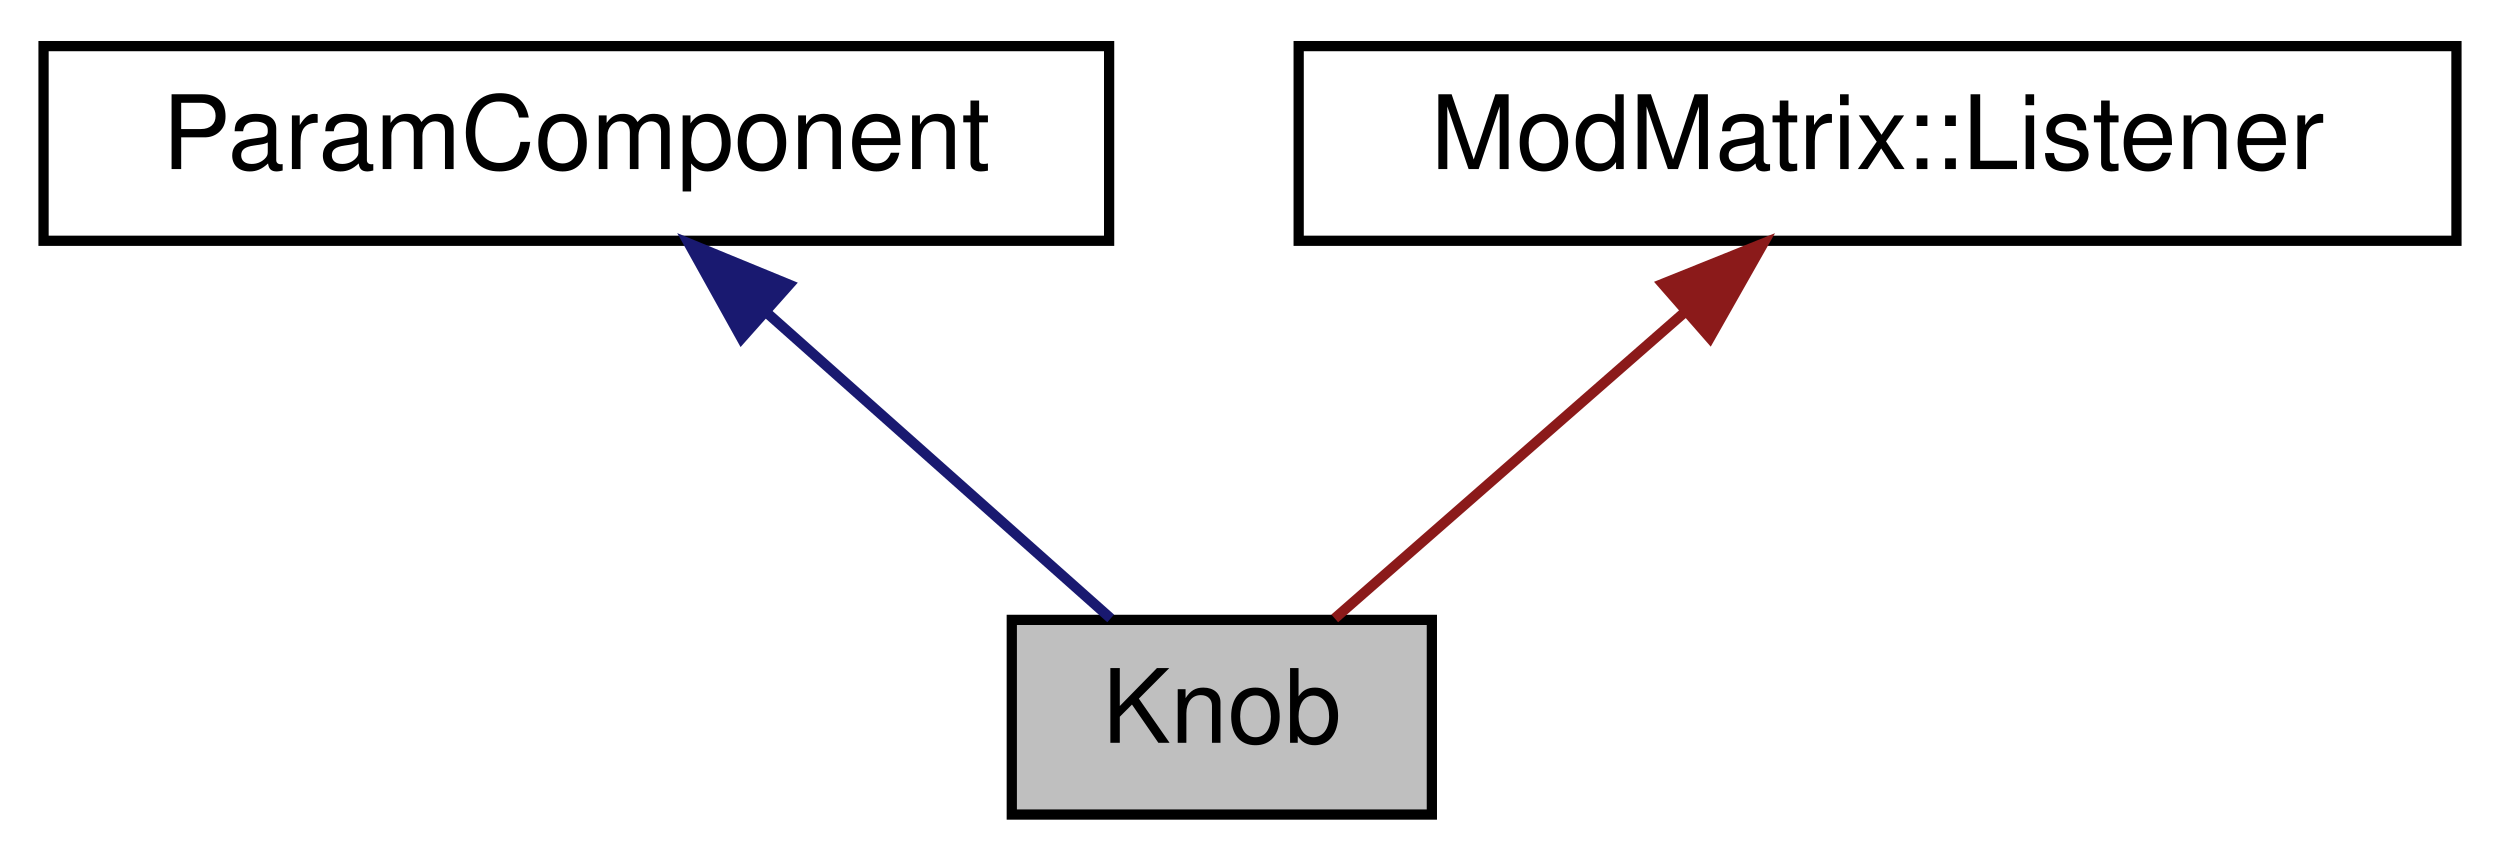
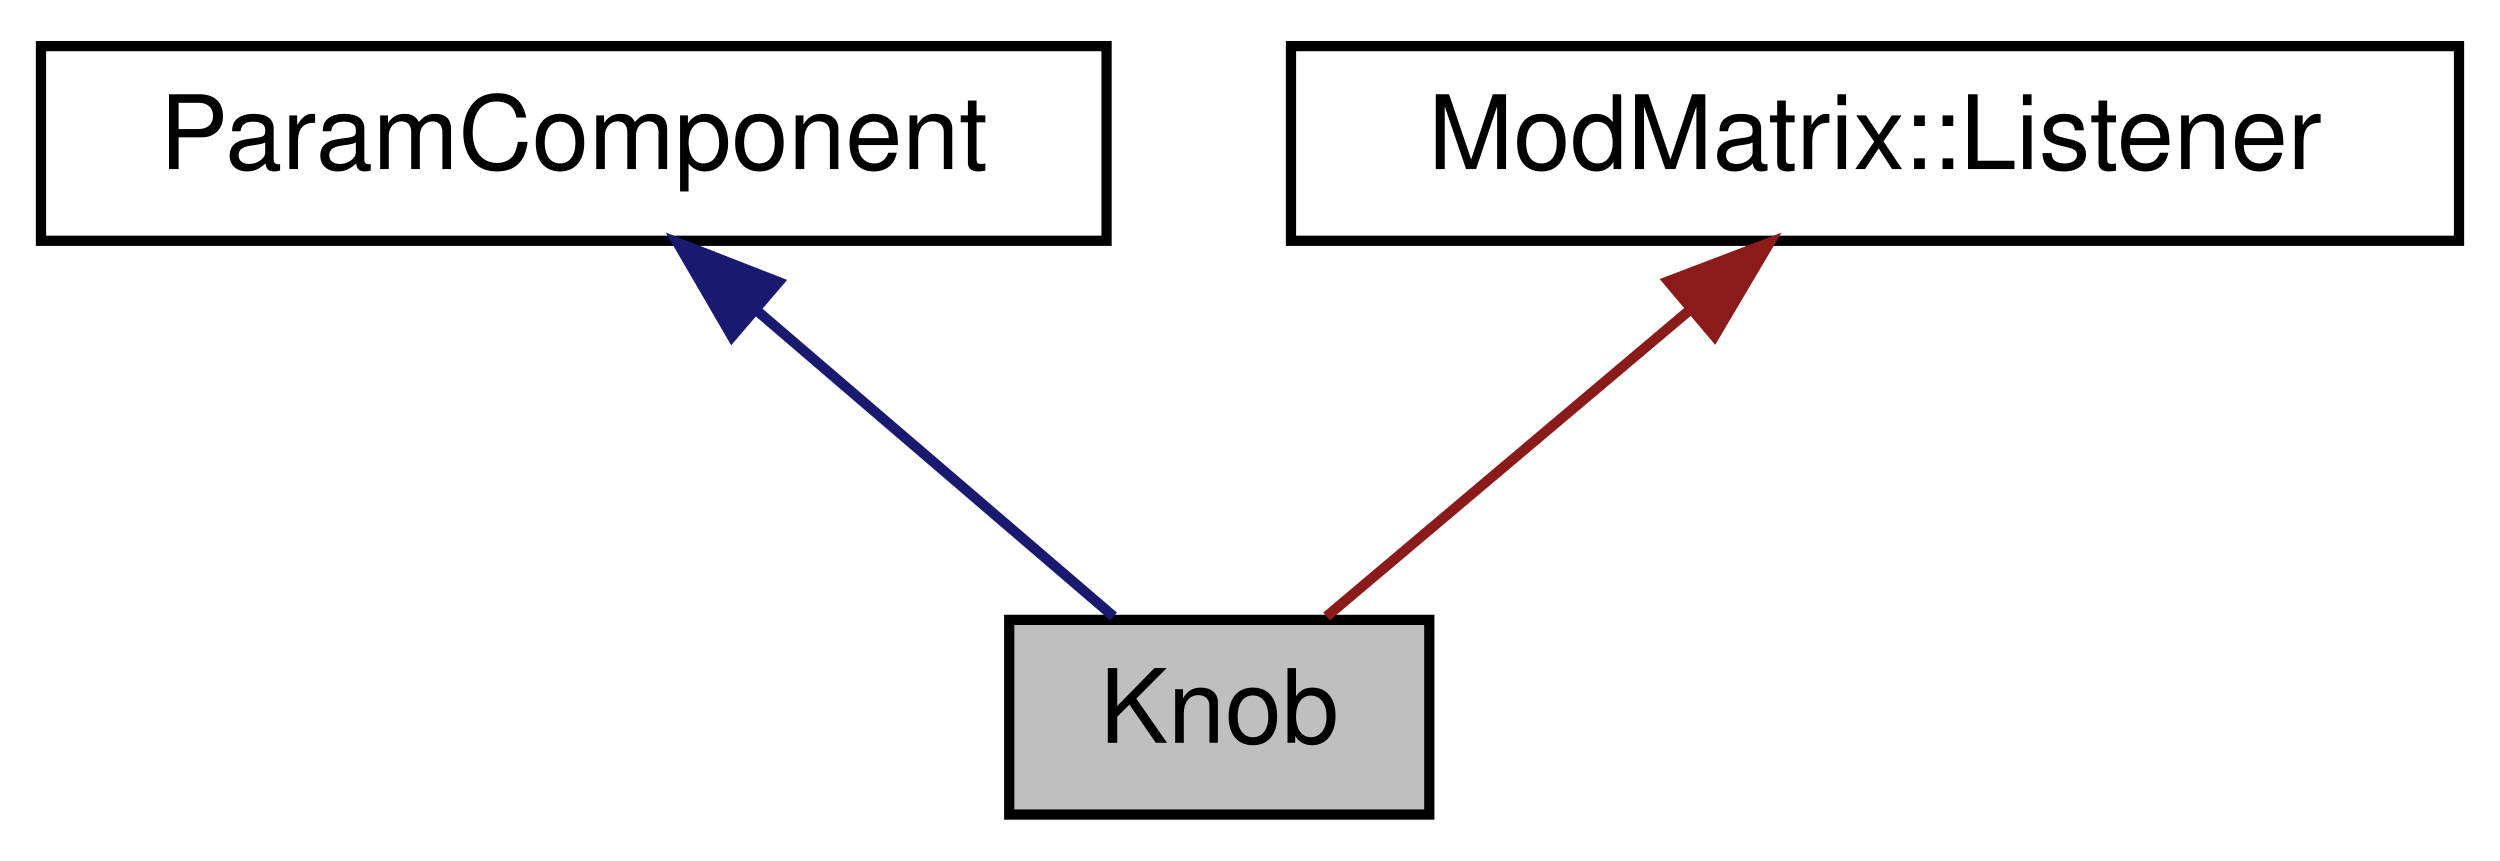
- <svg xmlns="http://www.w3.org/2000/svg" xmlns:xlink="http://www.w3.org/1999/xlink" width="244pt" height="84pt" viewBox="0.00 0.00 243.50 84.00">
+ <svg xmlns="http://www.w3.org/2000/svg" xmlns:xlink="http://www.w3.org/1999/xlink" width="244pt" height="84pt" viewBox="0.00 0.00 244.00 84.00">
  <g id="graph0" class="graph" transform="scale(1 1) rotate(0) translate(4 80)">
    <g id="node1" class="node">
-       <polygon fill="#bfbfbf" stroke="#000000" points="94.5,-.5 94.5,-19.5 135.5,-19.5 135.5,-.5 94.5,-.5" />
-       <text text-anchor="middle" x="115" y="-7.5" font-family="Helvetica,sans-Serif" font-size="10.00" fill="#000000">Knob</text>
+       <g id="a_node1">
+         <a xlink:title="Slider + editable text for showing a param.">
+           <polygon fill="#bfbfbf" stroke="black" points="94.5,-0.5 94.5,-19.5 135.5,-19.5 135.5,-0.5 94.5,-0.5" />
+           <text text-anchor="middle" x="115" y="-7.5" font-family="Helvetica,sans-Serif" font-size="10.00">Knob</text>
+         </a>
+       </g>
    </g>
    <g id="node2" class="node">
      <g id="a_node2">
-         <a xlink:href="classParamComponent.html" target="_top" xlink:title="Base class for a control showing a parameter with label. ">
-           <polygon fill="none" stroke="#000000" points="0,-56.5 0,-75.5 104,-75.5 104,-56.5 0,-56.5" />
-           <text text-anchor="middle" x="52" y="-63.5" font-family="Helvetica,sans-Serif" font-size="10.00" fill="#000000">ParamComponent</text>
+         <a xlink:href="classParamComponent.html" target="_top" xlink:title="Base class for a control showing a parameter with label.">
+           <polygon fill="none" stroke="black" points="0,-56.5 0,-75.5 104,-75.5 104,-56.5 0,-56.5" />
+           <text text-anchor="middle" x="52" y="-63.5" font-family="Helvetica,sans-Serif" font-size="10.00">ParamComponent</text>
        </a>
      </g>
    </g>
    <g id="edge1" class="edge">
-       <path fill="none" stroke="#191970" d="M70.719,-49.361C81.618,-39.673 94.975,-27.799 104.152,-19.643" />
-       <polygon fill="#191970" stroke="#191970" points="68.123,-46.986 62.974,-56.245 72.773,-52.218 68.123,-46.986" />
+       <path fill="none" stroke="midnightblue" d="M70.04,-49.54C81.27,-39.91 95.32,-27.87 104.69,-19.83" />
+       <polygon fill="midnightblue" stroke="midnightblue" points="67.44,-47.16 62.12,-56.32 71.99,-52.47 67.44,-47.16" />
    </g>
    <g id="node3" class="node">
      <g id="a_node3">
-         <a xlink:href="classModMatrix_1_1Listener.html" target="_top" xlink:title="ModMatrix::Listener">
-           <polygon fill="none" stroke="#000000" points="122.5,-56.5 122.5,-75.5 235.5,-75.5 235.5,-56.5 122.5,-56.5" />
-           <text text-anchor="middle" x="179" y="-63.5" font-family="Helvetica,sans-Serif" font-size="10.00" fill="#000000">ModMatrix::Listener</text>
+         <a xlink:href="classModMatrix_1_1Listener.html" target="_top" xlink:title=" ">
+           <polygon fill="none" stroke="black" points="122,-56.5 122,-75.5 236,-75.5 236,-56.5 122,-56.5" />
+           <text text-anchor="middle" x="179" y="-63.5" font-family="Helvetica,sans-Serif" font-size="10.00">ModMatrix::Listener</text>
        </a>
      </g>
    </g>
    <g id="edge2" class="edge">
-       <path fill="none" stroke="#8b1a1a" d="M160.309,-49.645C149.178,-39.906 135.434,-27.88 126.02,-19.643" />
-       <polygon fill="#8b1a1a" stroke="#8b1a1a" points="158.022,-52.294 167.852,-56.245 162.631,-47.026 158.022,-52.294" />
+       <path fill="none" stroke="#8b1a1a" d="M161.01,-49.82C149.54,-40.15 135.09,-27.95 125.47,-19.83" />
+       <polygon fill="#8b1a1a" stroke="#8b1a1a" points="158.82,-52.55 168.72,-56.32 163.33,-47.2 158.82,-52.55" />
    </g>
  </g>
</svg>
